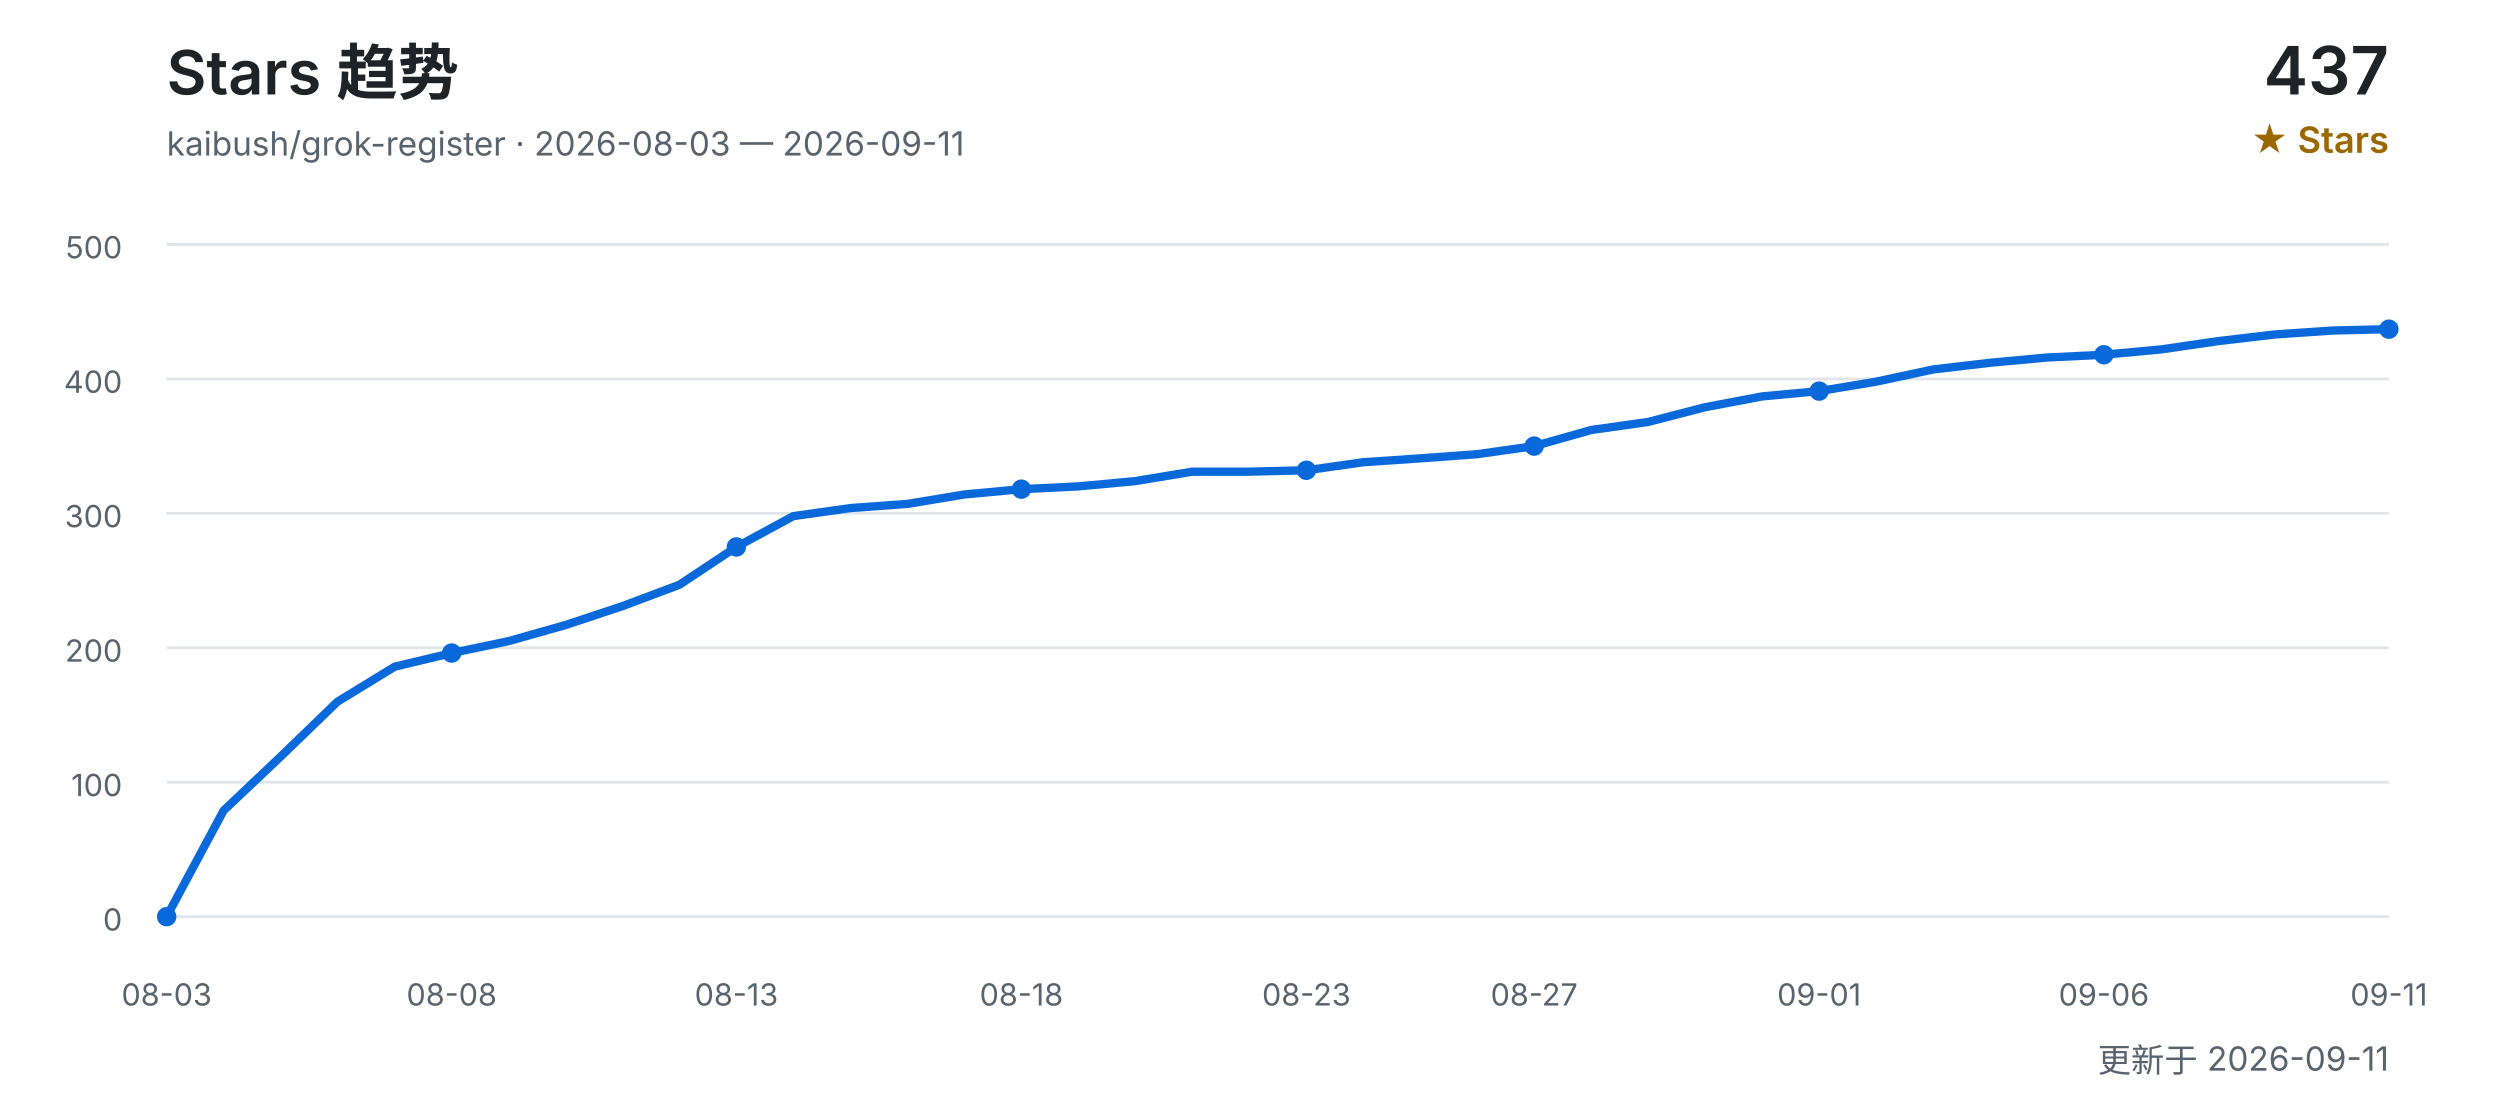
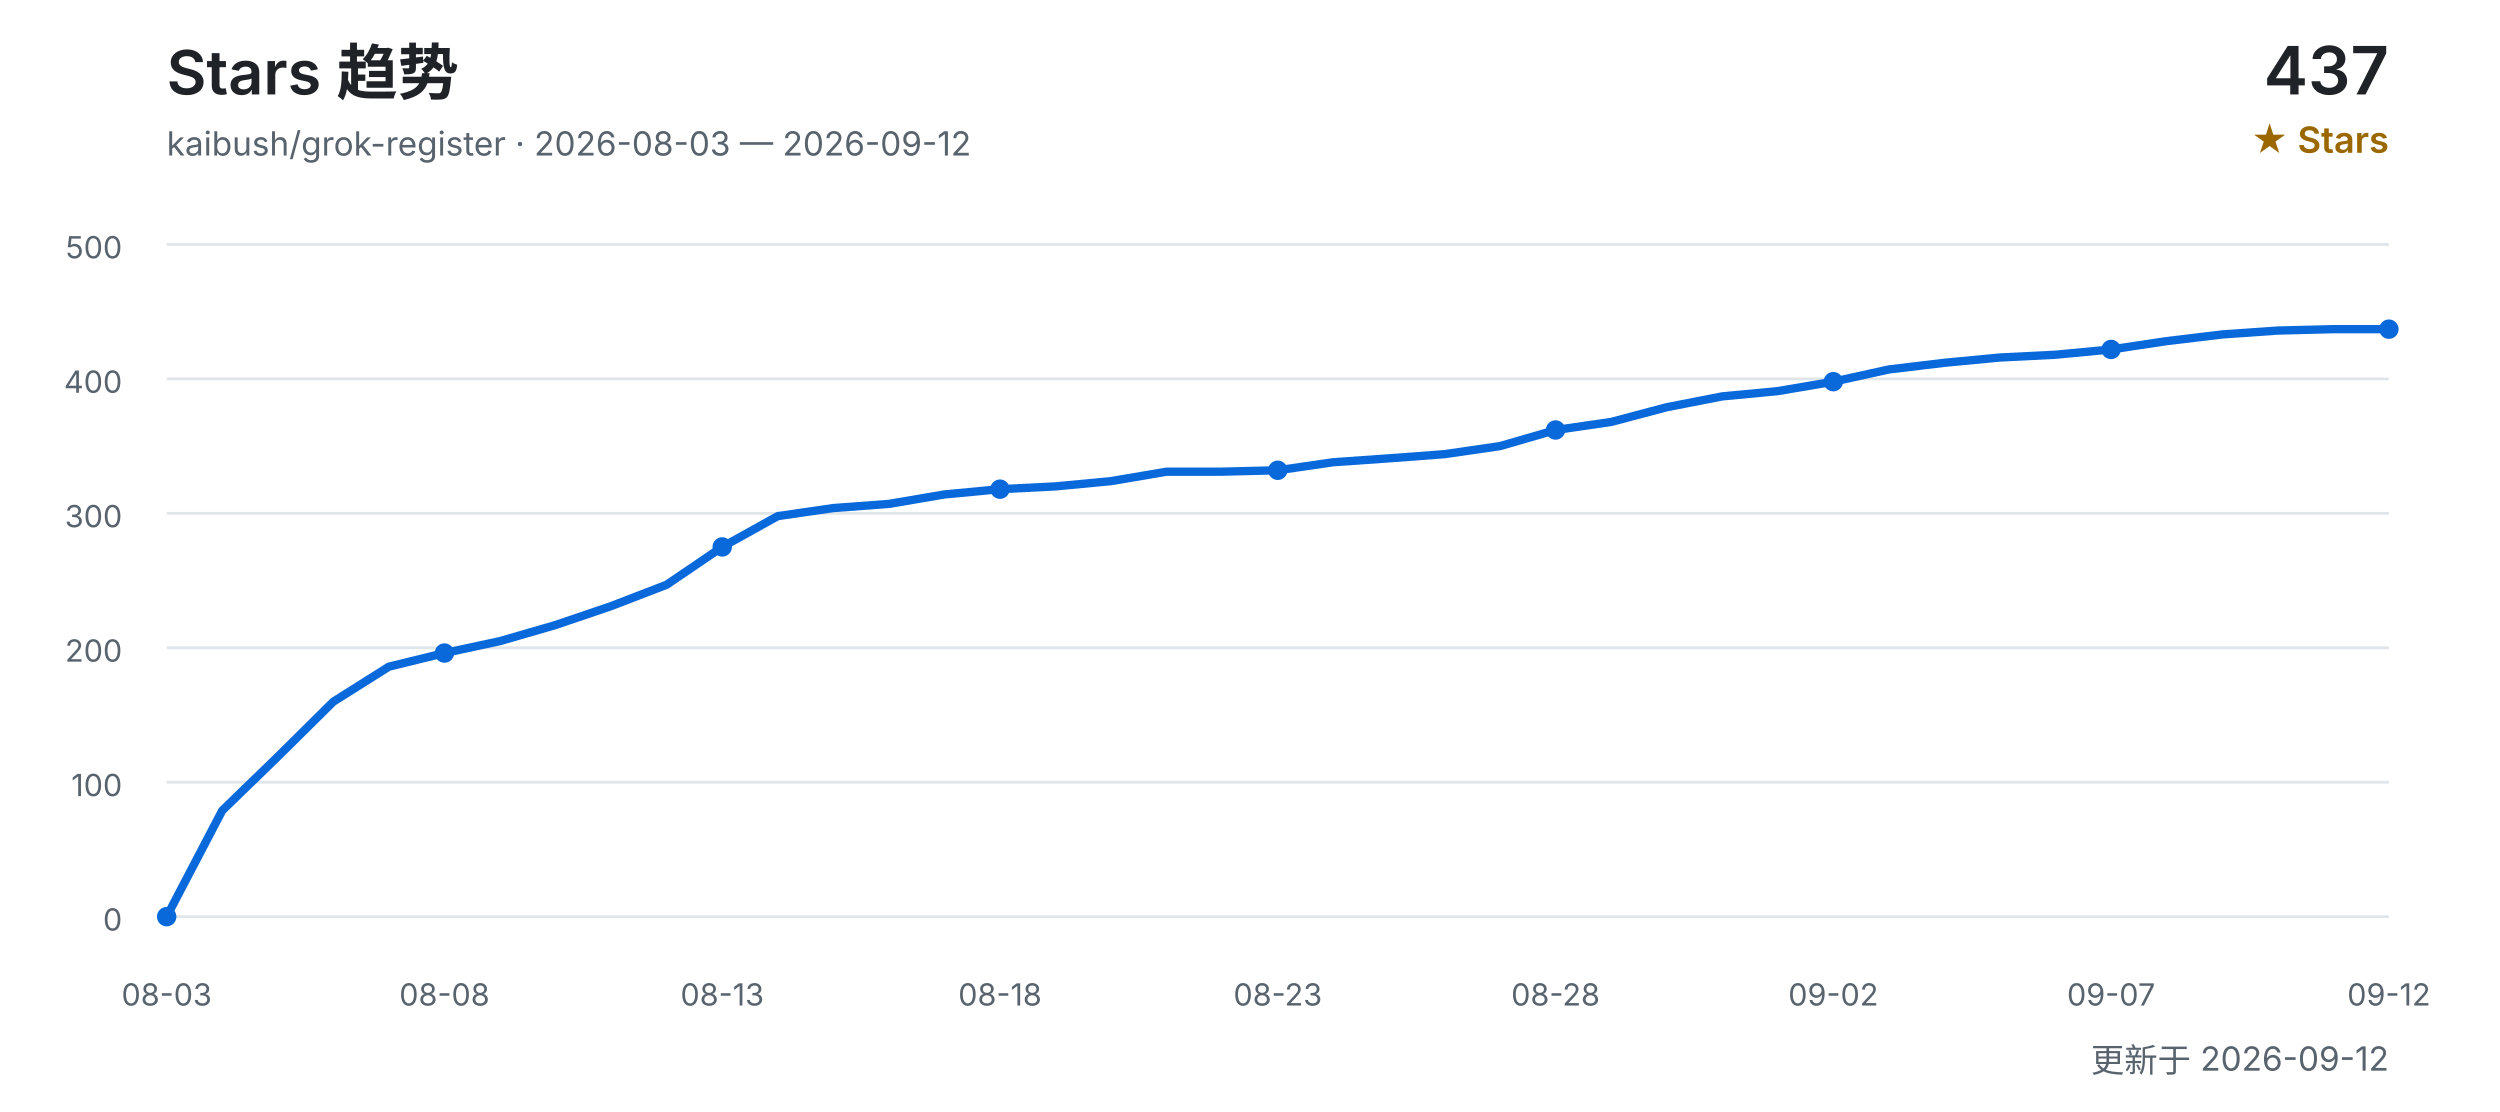
<svg xmlns="http://www.w3.org/2000/svg" width="900" height="400" viewBox="0 0 900 400" role="img" aria-labelledby="title desc">
  <defs>
    <style>
      text { font-family: Inter, "Segoe UI", Arial, "Noto Sans CJK SC", sans-serif; }
      .title { fill: #1f2328; font-size: 22px; font-weight: 600; }
      .subtitle { fill: #59636e; font-size: 12px; }
      .count { fill: #1f2328; font-size: 24px; font-weight: 600; }
      .count-label { fill: #9a6700; font-size: 13px; font-weight: 600; }
      .grid { stroke: #d0d7de; stroke-width: 1; opacity: 0.65; }
      .axis { fill: #59636e; font-size: 11px; }
      .line { fill: none; stroke: #0969da; stroke-width: 3; stroke-linecap: round; stroke-linejoin: round; }
      .point { fill: #0969da; }
    </style>
  </defs>
  <text x="60" y="34" class="title">Stars 趋势</text>
-   <text x="60" y="56" class="subtitle">kaibush/grok-register · 2026-08-03 — 2026-09-11</text>
+   <text x="60" y="56" class="subtitle">kaibush/grok-register · 2026-08-03 — 2026-09-12</text>
  <text x="860" y="34" class="count" text-anchor="end">437</text>
  <text x="860" y="55" class="count-label" text-anchor="end">★ Stars</text>
  <line x1="60" y1="330.0" x2="860" y2="330.0" class="grid" />
  <text x="44" y="335.0" class="axis" text-anchor="end">0</text>
  <line x1="60" y1="281.6" x2="860" y2="281.6" class="grid" />
  <text x="44" y="286.6" class="axis" text-anchor="end">100</text>
  <line x1="60" y1="233.2" x2="860" y2="233.2" class="grid" />
  <text x="44" y="238.2" class="axis" text-anchor="end">200</text>
  <line x1="60" y1="184.8" x2="860" y2="184.8" class="grid" />
  <text x="44" y="189.8" class="axis" text-anchor="end">300</text>
  <line x1="60" y1="136.4" x2="860" y2="136.4" class="grid" />
  <text x="44" y="141.4" class="axis" text-anchor="end">400</text>
  <line x1="60" y1="88.0" x2="860" y2="88.0" class="grid" />
  <text x="44" y="93.0" class="axis" text-anchor="end">500</text>
-   <polyline points="60.0,330.0 80.5,291.8 101.0,272.4 121.5,252.6 142.1,240.0 162.6,235.1 183.1,230.8 203.6,225.0 224.1,218.2 244.6,210.5 265.1,196.9 285.6,185.8 306.2,182.9 326.7,181.4 347.2,178.0 367.7,176.1 388.2,175.1 408.7,173.2 429.2,169.8 449.7,169.8 470.3,169.3 490.8,166.4 511.3,165.0 531.8,163.5 552.3,160.6 572.8,154.8 593.3,151.9 613.8,146.6 634.4,142.7 654.9,140.8 675.4,137.4 695.9,133.0 716.4,130.6 736.9,128.7 757.4,127.7 777.9,125.8 798.5,122.8 819.0,120.4 839.5,119.0 860.0,118.5" class="line" />
+   <polyline points="60.0,330.0 80.0,291.8 100.0,272.4 120.0,252.6 140.0,240.0 160.0,235.1 180.0,230.8 200.0,225.0 220.0,218.2 240.0,210.5 260.0,196.9 280.0,185.8 300.0,182.9 320.0,181.4 340.0,178.0 360.0,176.1 380.0,175.1 400.0,173.2 420.0,169.8 440.0,169.8 460.0,169.3 480.0,166.4 500.0,165.0 520.0,163.5 540.0,160.6 560.0,154.8 580.0,151.9 600.0,146.6 620.0,142.7 640.0,140.8 660.0,137.4 680.0,133.0 700.0,130.6 720.0,128.7 740.0,127.7 760.0,125.8 780.0,122.8 800.0,120.4 820.0,119.0 840.0,118.5 860.0,118.5" class="line" />
  <text x="60.0" y="362" class="axis" text-anchor="middle">08-03</text>
  <circle cx="60.0" cy="330.0" r="3.5" class="point" />
-   <text x="162.6" y="362" class="axis" text-anchor="middle">08-08</text>
-   <circle cx="162.6" cy="235.1" r="3.5" class="point" />
-   <text x="265.1" y="362" class="axis" text-anchor="middle">08-13</text>
-   <circle cx="265.1" cy="196.9" r="3.5" class="point" />
-   <text x="367.7" y="362" class="axis" text-anchor="middle">08-18</text>
-   <circle cx="367.7" cy="176.1" r="3.5" class="point" />
-   <text x="470.3" y="362" class="axis" text-anchor="middle">08-23</text>
-   <circle cx="470.3" cy="169.3" r="3.5" class="point" />
-   <text x="552.3" y="362" class="axis" text-anchor="middle">08-27</text>
-   <circle cx="552.3" cy="160.6" r="3.5" class="point" />
-   <text x="654.9" y="362" class="axis" text-anchor="middle">09-01</text>
-   <circle cx="654.9" cy="140.8" r="3.5" class="point" />
-   <text x="757.4" y="362" class="axis" text-anchor="middle">09-06</text>
-   <circle cx="757.4" cy="127.7" r="3.5" class="point" />
-   <text x="860.0" y="362" class="axis" text-anchor="middle">09-11</text>
+   <text x="160.0" y="362" class="axis" text-anchor="middle">08-08</text>
+   <circle cx="160.0" cy="235.1" r="3.5" class="point" />
+   <text x="260.0" y="362" class="axis" text-anchor="middle">08-13</text>
+   <circle cx="260.0" cy="196.9" r="3.5" class="point" />
+   <text x="360.0" y="362" class="axis" text-anchor="middle">08-18</text>
+   <circle cx="360.0" cy="176.1" r="3.5" class="point" />
+   <text x="460.0" y="362" class="axis" text-anchor="middle">08-23</text>
+   <circle cx="460.0" cy="169.3" r="3.5" class="point" />
+   <text x="560.0" y="362" class="axis" text-anchor="middle">08-28</text>
+   <circle cx="560.0" cy="154.8" r="3.5" class="point" />
+   <text x="660.0" y="362" class="axis" text-anchor="middle">09-02</text>
+   <circle cx="660.0" cy="137.4" r="3.5" class="point" />
+   <text x="760.0" y="362" class="axis" text-anchor="middle">09-07</text>
+   <circle cx="760.0" cy="125.8" r="3.5" class="point" />
+   <text x="860.0" y="362" class="axis" text-anchor="middle">09-12</text>
  <circle cx="860.0" cy="118.5" r="3.5" class="point" />
-   <text x="860" y="386" class="subtitle" text-anchor="end">更新于 2026-09-11</text>
+   <text x="860" y="386" class="subtitle" text-anchor="end">更新于 2026-09-12</text>
</svg>
